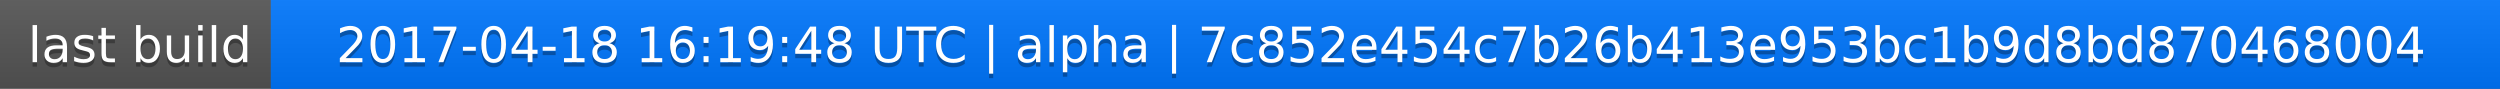
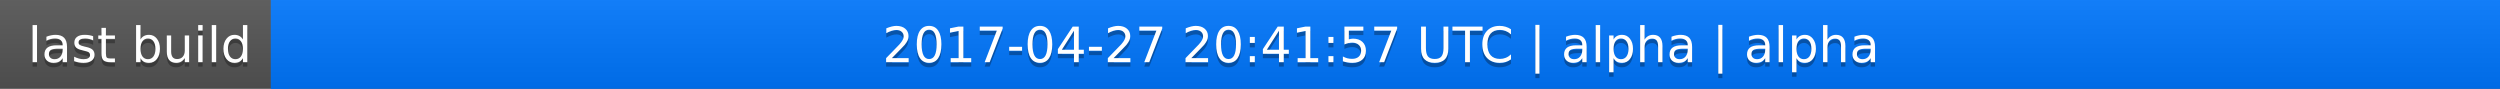
<svg xmlns="http://www.w3.org/2000/svg" width="563" height="20">
  <linearGradient id="a" x2="0" y2="100%">
    <stop offset="0" stop-color="#bbb" stop-opacity=".1" />
    <stop offset="1" stop-opacity=".1" />
  </linearGradient>
  <rect rx="0" width="563" height="20" fill="#555" />
  <rect rx="0" x="61" width="502" height="20" fill="#07f" />
  <path fill="#07f" d="M61 0h4v20h-4z" />
  <rect rx="0" width="563" height="20" fill="url(#a)" />
  <g fill="#fff" text-anchor="middle" font-family="DejaVu Sans,Verdana,Geneva,sans-serif" font-size="11">
    <text x="31.5" y="15" fill="#010101" fill-opacity=".3">last build</text>
    <text x="31.5" y="14">last build</text>
-     <text x="311" y="15" fill="#010101" fill-opacity=".3">2017-04-18 16:19:48 UTC | alpha | 7c852e454c7b26b413e953bc1b9d8bd870468004</text>
-     <text x="311" y="14">2017-04-18 16:19:48 UTC | alpha | 7c852e454c7b26b413e953bc1b9d8bd870468004</text>
+     <text x="311" y="15" fill="#010101" fill-opacity=".3">2017-04-27 20:41:57 UTC | alpha | alpha</text>
+     <text x="311" y="14">2017-04-27 20:41:57 UTC | alpha | alpha</text>
  </g>
</svg>
